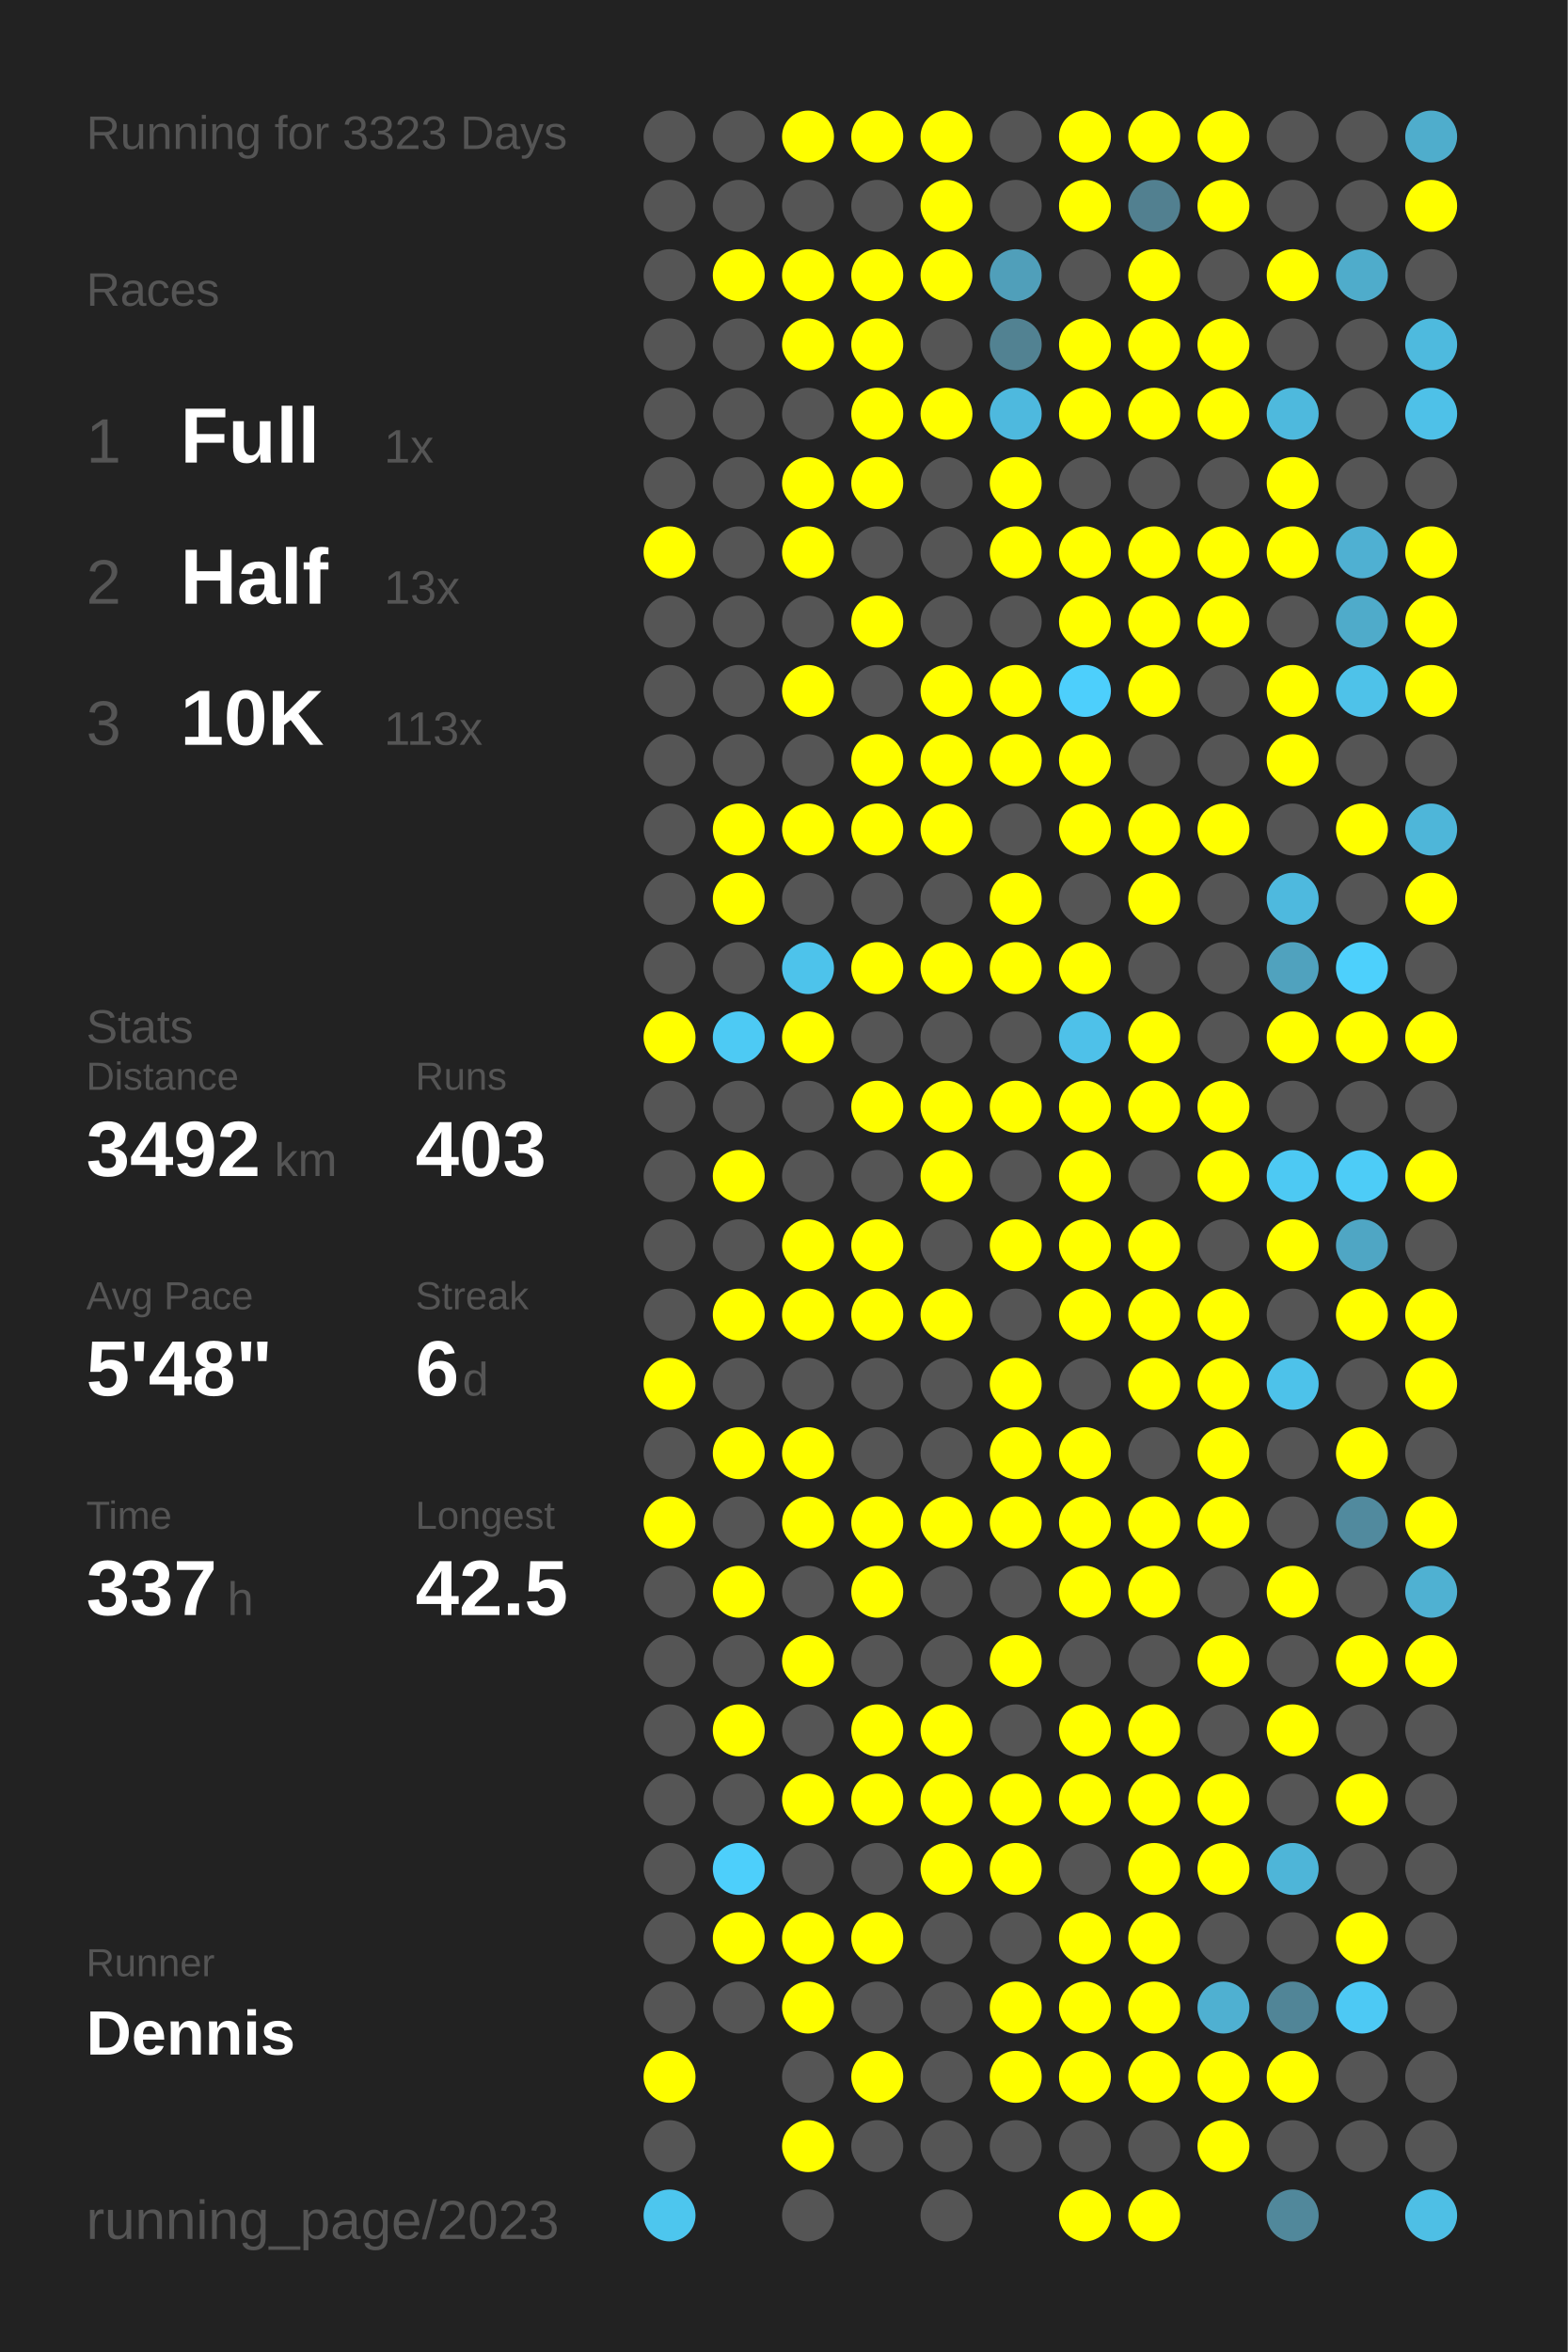
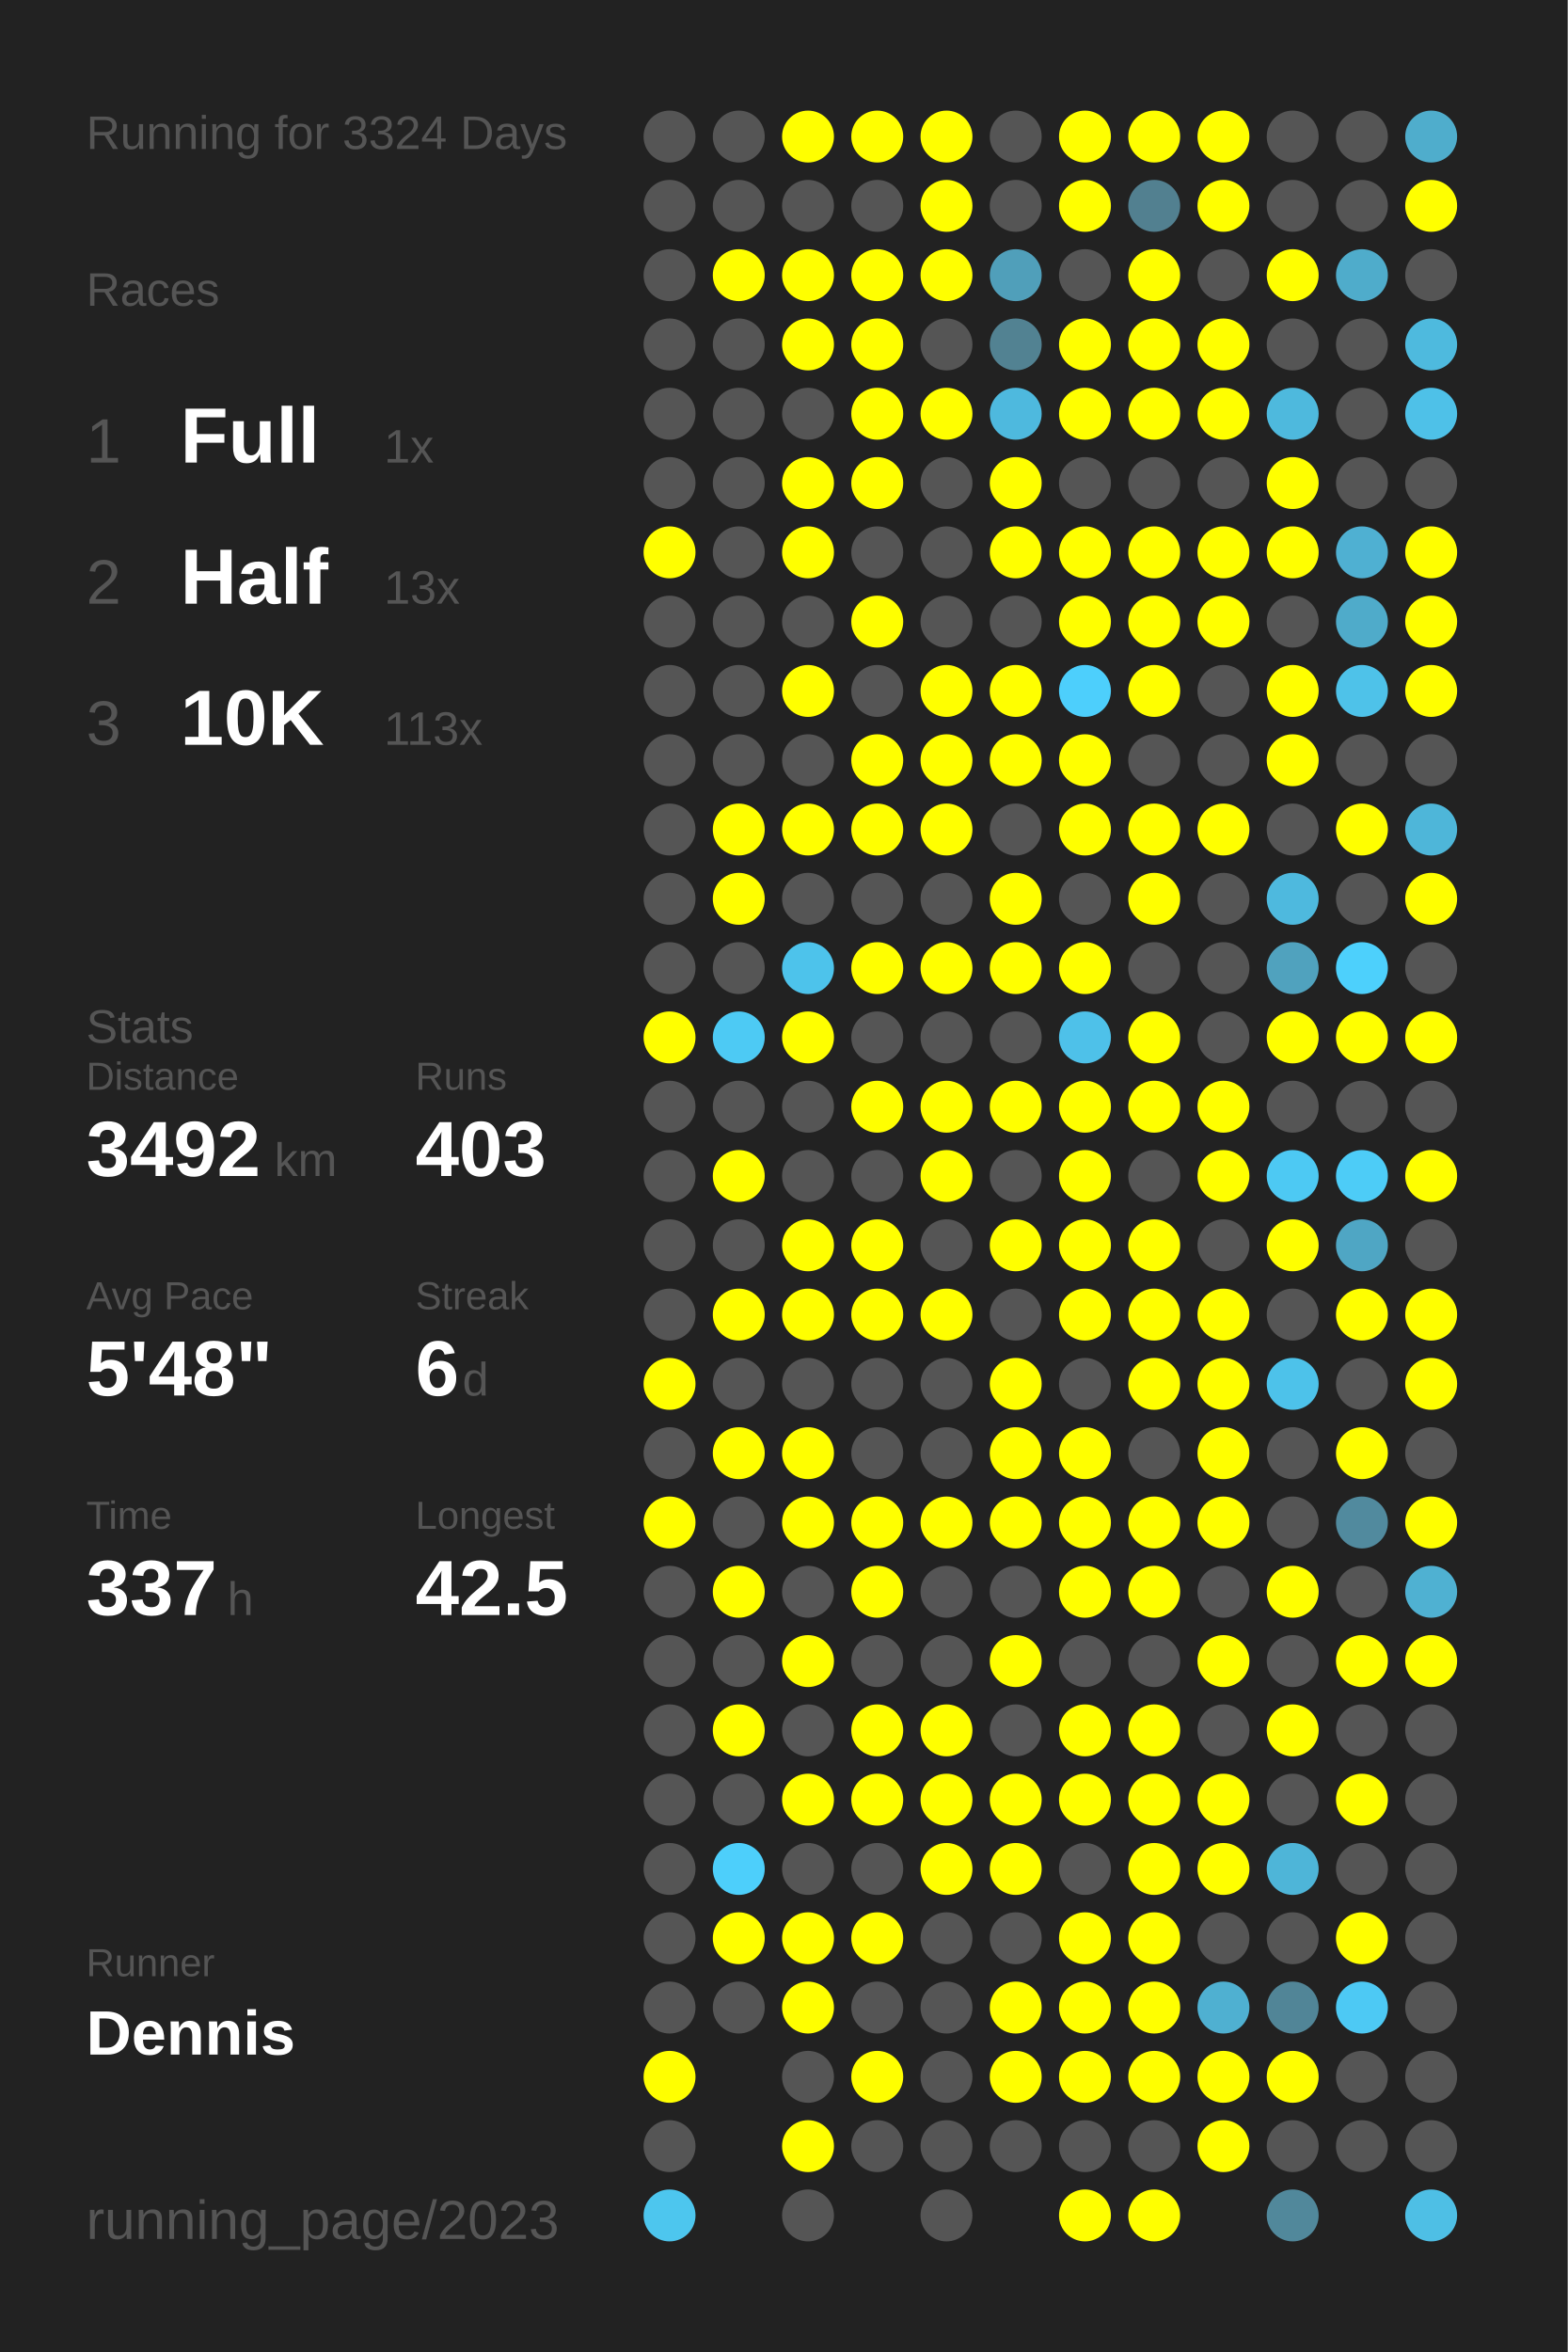
<svg xmlns="http://www.w3.org/2000/svg" baseProfile="full" height="300mm" version="1.1" viewBox="0,0,200,300" width="200mm">
  <defs />
  <rect fill="#222222" height="300" width="200" x="0" y="0" />
-   <text fill="#555555" style="font-size:6px; font-family:Arial;" x="11" y="19">Running for 3323 Days</text>
+   <text fill="#555555" style="font-size:6px; font-family:Arial;" x="11" y="19">Running for 3324 Days</text>
  <text fill="#555555" style="font-size:6px; font-family:Arial;" x="11" y="39">Races</text>
  <text fill="#555555" style="font-size:8px; font-family:Arial;" x="11" y="59">1</text>
  <text fill="#FFFFFF" style="font-size:10px; font-family:Arial; font-weight:bold;" x="23" y="59">Full</text>
  <text fill="#555555" style="font-size:6px; font-family:Arial;" x="49" y="59">1x</text>
  <text fill="#555555" style="font-size:8px; font-family:Arial;" x="11" y="77">2</text>
  <text fill="#FFFFFF" style="font-size:10px; font-family:Arial; font-weight:bold;" x="23" y="77">Half</text>
  <text fill="#555555" style="font-size:6px; font-family:Arial;" x="49" y="77">13x</text>
  <text fill="#555555" style="font-size:8px; font-family:Arial;" x="11" y="95">3</text>
  <text fill="#FFFFFF" style="font-size:10px; font-family:Arial; font-weight:bold;" x="23" y="95">10K</text>
  <text fill="#555555" style="font-size:6px; font-family:Arial;" x="49" y="95">113x</text>
  <text fill="#555555" style="font-size:6px; font-family:Arial;" x="11" y="133">Stats</text>
  <text fill="#555555" style="font-size:5px; font-family:Arial;" x="11" y="139">Distance</text>
  <text fill="#FFFFFF" style="font-size:10px; font-family:Arial; font-weight:bold;" x="11" y="150">3492</text>
  <text fill="#555555" style="font-size:6px; font-family:Arial;" x="35" y="150">km</text>
  <text fill="#555555" style="font-size:5px; font-family:Arial;" x="53" y="139">Runs</text>
  <text fill="#FFFFFF" style="font-size:10px; font-family:Arial; font-weight:bold;" x="53" y="150">403</text>
  <text fill="#555555" style="font-size:5px; font-family:Arial;" x="11" y="167">Avg Pace</text>
  <text fill="#FFFFFF" style="font-size:10px; font-family:Arial; font-weight:bold;" x="11" y="178">5'48"</text>
  <text fill="#555555" style="font-size:5px; font-family:Arial;" x="53" y="167">Streak</text>
  <text fill="#FFFFFF" style="font-size:10px; font-family:Arial; font-weight:bold;" x="53" y="178">6</text>
  <text fill="#555555" style="font-size:6px; font-family:Arial;" x="59" y="178">d</text>
  <text fill="#555555" style="font-size:5px; font-family:Arial;" x="11" y="195">Time</text>
  <text fill="#FFFFFF" style="font-size:10px; font-family:Arial; font-weight:bold;" x="11" y="206">337</text>
  <text fill="#555555" style="font-size:6px; font-family:Arial;" x="29" y="206">h</text>
  <text fill="#555555" style="font-size:5px; font-family:Arial;" x="53" y="195">Longest</text>
  <text fill="#FFFFFF" style="font-size:10px; font-family:Arial; font-weight:bold;" x="53" y="206">42.5</text>
  <text fill="#555555" style="font-size:5px; font-family:Arial;" x="11" y="252.065">Runner</text>
  <text fill="#FFFFFF" style="font-size:8px; font-family:Arial; font-weight:bold;" x="11" y="262.065">Dennis</text>
  <text fill="#555555" style="font-size:7px; font-family:Arial;" x="11" y="285.581">running_page/2023</text>
  <circle cx="85.417" cy="17.419" fill="#555555" r="3.312" />
  <circle cx="85.417" cy="26.258" fill="#555555" r="3.312" />
  <circle cx="85.417" cy="35.097" fill="#555555" r="3.312" />
  <circle cx="85.417" cy="43.935" fill="#555555" r="3.312" />
  <circle cx="85.417" cy="52.774" fill="#555555" r="3.312" />
  <circle cx="85.417" cy="61.613" fill="#555555" r="3.312" />
  <circle cx="85.417" cy="70.452" fill="#FFFF00" r="3.312" />
  <circle cx="85.417" cy="79.29" fill="#555555" r="3.312" />
  <circle cx="85.417" cy="88.129" fill="#555555" r="3.312" />
  <circle cx="85.417" cy="96.968" fill="#555555" r="3.312" />
  <circle cx="85.417" cy="105.806" fill="#555555" r="3.312" />
  <circle cx="85.417" cy="114.645" fill="#555555" r="3.312" />
  <circle cx="85.417" cy="123.484" fill="#555555" r="3.312" />
  <circle cx="85.417" cy="132.323" fill="#FFFF00" r="3.312" />
  <circle cx="85.417" cy="141.161" fill="#555555" r="3.312" />
  <circle cx="85.417" cy="150" fill="#555555" r="3.312" />
  <circle cx="85.417" cy="158.839" fill="#555555" r="3.312" />
  <circle cx="85.417" cy="167.677" fill="#555555" r="3.312" />
  <circle cx="85.417" cy="176.516" fill="#FFFF00" r="3.312" />
  <circle cx="85.417" cy="185.355" fill="#555555" r="3.312" />
  <circle cx="85.417" cy="194.194" fill="#FFFF00" r="3.312" />
  <circle cx="85.417" cy="203.032" fill="#555555" r="3.312" />
  <circle cx="85.417" cy="211.871" fill="#555555" r="3.312" />
  <circle cx="85.417" cy="220.71" fill="#555555" r="3.312" />
  <circle cx="85.417" cy="229.548" fill="#555555" r="3.312" />
  <circle cx="85.417" cy="238.387" fill="#555555" r="3.312" />
  <circle cx="85.417" cy="247.226" fill="#555555" r="3.312" />
  <circle cx="85.417" cy="256.065" fill="#555555" r="3.312" />
  <circle cx="85.417" cy="264.903" fill="#FFFF00" r="3.312" />
  <circle cx="85.417" cy="273.742" fill="#555555" r="3.312" />
  <circle cx="85.417" cy="282.581" fill="#4dc6ee" r="3.312" />
  <circle cx="94.25" cy="17.419" fill="#555555" r="3.312" />
  <circle cx="94.25" cy="26.258" fill="#555555" r="3.312" />
  <circle cx="94.25" cy="35.097" fill="#FFFF00" r="3.312" />
  <circle cx="94.25" cy="43.935" fill="#555555" r="3.312" />
  <circle cx="94.25" cy="52.774" fill="#555555" r="3.312" />
  <circle cx="94.25" cy="61.613" fill="#555555" r="3.312" />
  <circle cx="94.25" cy="70.452" fill="#555555" r="3.312" />
  <circle cx="94.25" cy="79.29" fill="#555555" r="3.312" />
  <circle cx="94.25" cy="88.129" fill="#555555" r="3.312" />
  <circle cx="94.25" cy="96.968" fill="#555555" r="3.312" />
  <circle cx="94.25" cy="105.806" fill="#FFFF00" r="3.312" />
  <circle cx="94.25" cy="114.645" fill="#FFFF00" r="3.312" />
  <circle cx="94.25" cy="123.484" fill="#555555" r="3.312" />
  <circle cx="94.25" cy="132.323" fill="#4dcaf4" r="3.312" />
  <circle cx="94.25" cy="141.161" fill="#555555" r="3.312" />
  <circle cx="94.25" cy="150" fill="#FFFF00" r="3.312" />
  <circle cx="94.25" cy="158.839" fill="#555555" r="3.312" />
  <circle cx="94.25" cy="167.677" fill="#FFFF00" r="3.312" />
  <circle cx="94.25" cy="176.516" fill="#555555" r="3.312" />
  <circle cx="94.25" cy="185.355" fill="#FFFF00" r="3.312" />
  <circle cx="94.25" cy="194.194" fill="#555555" r="3.312" />
  <circle cx="94.25" cy="203.032" fill="#FFFF00" r="3.312" />
  <circle cx="94.25" cy="211.871" fill="#555555" r="3.312" />
  <circle cx="94.25" cy="220.71" fill="#FFFF00" r="3.312" />
  <circle cx="94.25" cy="229.548" fill="#555555" r="3.312" />
  <circle cx="94.25" cy="238.387" fill="#4dcffb" r="3.312" />
  <circle cx="94.25" cy="247.226" fill="#FFFF00" r="3.312" />
  <circle cx="94.25" cy="256.065" fill="#555555" r="3.312" />
  <circle cx="103.083" cy="17.419" fill="#FFFF00" r="3.312" />
  <circle cx="103.083" cy="26.258" fill="#555555" r="3.312" />
  <circle cx="103.083" cy="35.097" fill="#FFFF00" r="3.312" />
  <circle cx="103.083" cy="43.935" fill="#FFFF00" r="3.312" />
  <circle cx="103.083" cy="52.774" fill="#555555" r="3.312" />
  <circle cx="103.083" cy="61.613" fill="#FFFF00" r="3.312" />
  <circle cx="103.083" cy="70.452" fill="#FFFF00" r="3.312" />
  <circle cx="103.083" cy="79.29" fill="#555555" r="3.312" />
  <circle cx="103.083" cy="88.129" fill="#FFFF00" r="3.312" />
  <circle cx="103.083" cy="96.968" fill="#555555" r="3.312" />
  <circle cx="103.083" cy="105.806" fill="#FFFF00" r="3.312" />
  <circle cx="103.083" cy="114.645" fill="#555555" r="3.312" />
  <circle cx="103.083" cy="123.484" fill="#4dc3eb" r="3.312" />
  <circle cx="103.083" cy="132.323" fill="#FFFF00" r="3.312" />
  <circle cx="103.083" cy="141.161" fill="#555555" r="3.312" />
  <circle cx="103.083" cy="150" fill="#555555" r="3.312" />
  <circle cx="103.083" cy="158.839" fill="#FFFF00" r="3.312" />
  <circle cx="103.083" cy="167.677" fill="#FFFF00" r="3.312" />
  <circle cx="103.083" cy="176.516" fill="#555555" r="3.312" />
  <circle cx="103.083" cy="185.355" fill="#FFFF00" r="3.312" />
  <circle cx="103.083" cy="194.194" fill="#FFFF00" r="3.312" />
  <circle cx="103.083" cy="203.032" fill="#555555" r="3.312" />
  <circle cx="103.083" cy="211.871" fill="#FFFF00" r="3.312" />
  <circle cx="103.083" cy="220.71" fill="#555555" r="3.312" />
  <circle cx="103.083" cy="229.548" fill="#FFFF00" r="3.312" />
  <circle cx="103.083" cy="238.387" fill="#555555" r="3.312" />
  <circle cx="103.083" cy="247.226" fill="#FFFF00" r="3.312" />
  <circle cx="103.083" cy="256.065" fill="#FFFF00" r="3.312" />
  <circle cx="103.083" cy="264.903" fill="#555555" r="3.312" />
  <circle cx="103.083" cy="273.742" fill="#FFFF00" r="3.312" />
  <circle cx="103.083" cy="282.581" fill="#555555" r="3.312" />
  <circle cx="111.917" cy="17.419" fill="#FFFF00" r="3.312" />
  <circle cx="111.917" cy="26.258" fill="#555555" r="3.312" />
  <circle cx="111.917" cy="35.097" fill="#FFFF00" r="3.312" />
  <circle cx="111.917" cy="43.935" fill="#FFFF00" r="3.312" />
  <circle cx="111.917" cy="52.774" fill="#FFFF00" r="3.312" />
  <circle cx="111.917" cy="61.613" fill="#FFFF00" r="3.312" />
  <circle cx="111.917" cy="70.452" fill="#555555" r="3.312" />
  <circle cx="111.917" cy="79.29" fill="#FFFF00" r="3.312" />
  <circle cx="111.917" cy="88.129" fill="#555555" r="3.312" />
  <circle cx="111.917" cy="96.968" fill="#FFFF00" r="3.312" />
  <circle cx="111.917" cy="105.806" fill="#FFFF00" r="3.312" />
  <circle cx="111.917" cy="114.645" fill="#555555" r="3.312" />
  <circle cx="111.917" cy="123.484" fill="#FFFF00" r="3.312" />
  <circle cx="111.917" cy="132.323" fill="#555555" r="3.312" />
  <circle cx="111.917" cy="141.161" fill="#FFFF00" r="3.312" />
  <circle cx="111.917" cy="150" fill="#555555" r="3.312" />
  <circle cx="111.917" cy="158.839" fill="#FFFF00" r="3.312" />
  <circle cx="111.917" cy="167.677" fill="#FFFF00" r="3.312" />
  <circle cx="111.917" cy="176.516" fill="#555555" r="3.312" />
  <circle cx="111.917" cy="185.355" fill="#555555" r="3.312" />
  <circle cx="111.917" cy="194.194" fill="#FFFF00" r="3.312" />
  <circle cx="111.917" cy="203.032" fill="#FFFF00" r="3.312" />
  <circle cx="111.917" cy="211.871" fill="#555555" r="3.312" />
  <circle cx="111.917" cy="220.71" fill="#FFFF00" r="3.312" />
  <circle cx="111.917" cy="229.548" fill="#FFFF00" r="3.312" />
  <circle cx="111.917" cy="238.387" fill="#555555" r="3.312" />
  <circle cx="111.917" cy="247.226" fill="#FFFF00" r="3.312" />
  <circle cx="111.917" cy="256.065" fill="#555555" r="3.312" />
  <circle cx="111.917" cy="264.903" fill="#FFFF00" r="3.312" />
  <circle cx="111.917" cy="273.742" fill="#555555" r="3.312" />
  <circle cx="120.75" cy="17.419" fill="#FFFF00" r="3.312" />
  <circle cx="120.75" cy="26.258" fill="#FFFF00" r="3.312" />
  <circle cx="120.75" cy="35.097" fill="#FFFF00" r="3.312" />
  <circle cx="120.75" cy="43.935" fill="#555555" r="3.312" />
  <circle cx="120.75" cy="52.774" fill="#FFFF00" r="3.312" />
  <circle cx="120.75" cy="61.613" fill="#555555" r="3.312" />
  <circle cx="120.75" cy="70.452" fill="#555555" r="3.312" />
  <circle cx="120.75" cy="79.29" fill="#555555" r="3.312" />
  <circle cx="120.75" cy="88.129" fill="#FFFF00" r="3.312" />
  <circle cx="120.75" cy="96.968" fill="#FFFF00" r="3.312" />
  <circle cx="120.75" cy="105.806" fill="#FFFF00" r="3.312" />
  <circle cx="120.75" cy="114.645" fill="#555555" r="3.312" />
  <circle cx="120.75" cy="123.484" fill="#FFFF00" r="3.312" />
  <circle cx="120.75" cy="132.323" fill="#555555" r="3.312" />
  <circle cx="120.75" cy="141.161" fill="#FFFF00" r="3.312" />
  <circle cx="120.75" cy="150" fill="#FFFF00" r="3.312" />
  <circle cx="120.75" cy="158.839" fill="#555555" r="3.312" />
  <circle cx="120.75" cy="167.677" fill="#FFFF00" r="3.312" />
  <circle cx="120.75" cy="176.516" fill="#555555" r="3.312" />
  <circle cx="120.75" cy="185.355" fill="#555555" r="3.312" />
  <circle cx="120.75" cy="194.194" fill="#FFFF00" r="3.312" />
  <circle cx="120.75" cy="203.032" fill="#555555" r="3.312" />
  <circle cx="120.75" cy="211.871" fill="#555555" r="3.312" />
  <circle cx="120.75" cy="220.71" fill="#FFFF00" r="3.312" />
  <circle cx="120.75" cy="229.548" fill="#FFFF00" r="3.312" />
  <circle cx="120.75" cy="238.387" fill="#FFFF00" r="3.312" />
  <circle cx="120.75" cy="247.226" fill="#555555" r="3.312" />
  <circle cx="120.75" cy="256.065" fill="#555555" r="3.312" />
  <circle cx="120.75" cy="264.903" fill="#555555" r="3.312" />
  <circle cx="120.75" cy="273.742" fill="#555555" r="3.312" />
  <circle cx="120.75" cy="282.581" fill="#555555" r="3.312" />
  <circle cx="129.583" cy="17.419" fill="#555555" r="3.312" />
  <circle cx="129.583" cy="26.258" fill="#555555" r="3.312" />
  <circle cx="129.583" cy="35.097" fill="#509fba" r="3.312" />
  <circle cx="129.583" cy="43.935" fill="#528292" r="3.312" />
  <circle cx="129.583" cy="52.774" fill="#4eb9de" r="3.312" />
  <circle cx="129.583" cy="61.613" fill="#FFFF00" r="3.312" />
  <circle cx="129.583" cy="70.452" fill="#FFFF00" r="3.312" />
  <circle cx="129.583" cy="79.29" fill="#555555" r="3.312" />
  <circle cx="129.583" cy="88.129" fill="#FFFF00" r="3.312" />
  <circle cx="129.583" cy="96.968" fill="#FFFF00" r="3.312" />
  <circle cx="129.583" cy="105.806" fill="#555555" r="3.312" />
  <circle cx="129.583" cy="114.645" fill="#FFFF00" r="3.312" />
  <circle cx="129.583" cy="123.484" fill="#FFFF00" r="3.312" />
  <circle cx="129.583" cy="132.323" fill="#555555" r="3.312" />
  <circle cx="129.583" cy="141.161" fill="#FFFF00" r="3.312" />
  <circle cx="129.583" cy="150" fill="#555555" r="3.312" />
  <circle cx="129.583" cy="158.839" fill="#FFFF00" r="3.312" />
  <circle cx="129.583" cy="167.677" fill="#555555" r="3.312" />
  <circle cx="129.583" cy="176.516" fill="#FFFF00" r="3.312" />
  <circle cx="129.583" cy="185.355" fill="#FFFF00" r="3.312" />
  <circle cx="129.583" cy="194.194" fill="#FFFF00" r="3.312" />
  <circle cx="129.583" cy="203.032" fill="#555555" r="3.312" />
  <circle cx="129.583" cy="211.871" fill="#FFFF00" r="3.312" />
  <circle cx="129.583" cy="220.71" fill="#555555" r="3.312" />
  <circle cx="129.583" cy="229.548" fill="#FFFF00" r="3.312" />
  <circle cx="129.583" cy="238.387" fill="#FFFF00" r="3.312" />
  <circle cx="129.583" cy="247.226" fill="#555555" r="3.312" />
  <circle cx="129.583" cy="256.065" fill="#FFFF00" r="3.312" />
  <circle cx="129.583" cy="264.903" fill="#FFFF00" r="3.312" />
  <circle cx="129.583" cy="273.742" fill="#555555" r="3.312" />
  <circle cx="138.417" cy="17.419" fill="#FFFF00" r="3.312" />
  <circle cx="138.417" cy="26.258" fill="#FFFF00" r="3.312" />
  <circle cx="138.417" cy="35.097" fill="#555555" r="3.312" />
  <circle cx="138.417" cy="43.935" fill="#FFFF00" r="3.312" />
  <circle cx="138.417" cy="52.774" fill="#FFFF00" r="3.312" />
  <circle cx="138.417" cy="61.613" fill="#555555" r="3.312" />
  <circle cx="138.417" cy="70.452" fill="#FFFF00" r="3.312" />
  <circle cx="138.417" cy="79.29" fill="#FFFF00" r="3.312" />
  <circle cx="138.417" cy="88.129" fill="#4dcffc" r="3.312" />
  <circle cx="138.417" cy="96.968" fill="#FFFF00" r="3.312" />
  <circle cx="138.417" cy="105.806" fill="#FFFF00" r="3.312" />
  <circle cx="138.417" cy="114.645" fill="#555555" r="3.312" />
  <circle cx="138.417" cy="123.484" fill="#FFFF00" r="3.312" />
  <circle cx="138.417" cy="132.323" fill="#4ec1e9" r="3.312" />
  <circle cx="138.417" cy="141.161" fill="#FFFF00" r="3.312" />
  <circle cx="138.417" cy="150" fill="#FFFF00" r="3.312" />
  <circle cx="138.417" cy="158.839" fill="#FFFF00" r="3.312" />
  <circle cx="138.417" cy="167.677" fill="#FFFF00" r="3.312" />
  <circle cx="138.417" cy="176.516" fill="#555555" r="3.312" />
  <circle cx="138.417" cy="185.355" fill="#FFFF00" r="3.312" />
  <circle cx="138.417" cy="194.194" fill="#FFFF00" r="3.312" />
  <circle cx="138.417" cy="203.032" fill="#FFFF00" r="3.312" />
  <circle cx="138.417" cy="211.871" fill="#555555" r="3.312" />
  <circle cx="138.417" cy="220.71" fill="#FFFF00" r="3.312" />
  <circle cx="138.417" cy="229.548" fill="#FFFF00" r="3.312" />
  <circle cx="138.417" cy="238.387" fill="#555555" r="3.312" />
  <circle cx="138.417" cy="247.226" fill="#FFFF00" r="3.312" />
  <circle cx="138.417" cy="256.065" fill="#FFFF00" r="3.312" />
  <circle cx="138.417" cy="264.903" fill="#FFFF00" r="3.312" />
  <circle cx="138.417" cy="273.742" fill="#555555" r="3.312" />
  <circle cx="138.417" cy="282.581" fill="#FFFF00" r="3.312" />
  <circle cx="147.25" cy="17.419" fill="#FFFF00" r="3.312" />
  <circle cx="147.25" cy="26.258" fill="#528090" r="3.312" />
  <circle cx="147.25" cy="35.097" fill="#FFFF00" r="3.312" />
  <circle cx="147.25" cy="43.935" fill="#FFFF00" r="3.312" />
  <circle cx="147.25" cy="52.774" fill="#FFFF00" r="3.312" />
  <circle cx="147.25" cy="61.613" fill="#555555" r="3.312" />
  <circle cx="147.25" cy="70.452" fill="#FFFF00" r="3.312" />
  <circle cx="147.25" cy="79.29" fill="#FFFF00" r="3.312" />
  <circle cx="147.25" cy="88.129" fill="#FFFF00" r="3.312" />
  <circle cx="147.25" cy="96.968" fill="#555555" r="3.312" />
  <circle cx="147.25" cy="105.806" fill="#FFFF00" r="3.312" />
  <circle cx="147.25" cy="114.645" fill="#FFFF00" r="3.312" />
  <circle cx="147.25" cy="123.484" fill="#555555" r="3.312" />
  <circle cx="147.25" cy="132.323" fill="#FFFF00" r="3.312" />
  <circle cx="147.25" cy="141.161" fill="#FFFF00" r="3.312" />
  <circle cx="147.25" cy="150" fill="#555555" r="3.312" />
  <circle cx="147.25" cy="158.839" fill="#FFFF00" r="3.312" />
  <circle cx="147.25" cy="167.677" fill="#FFFF00" r="3.312" />
  <circle cx="147.25" cy="176.516" fill="#FFFF00" r="3.312" />
  <circle cx="147.25" cy="185.355" fill="#555555" r="3.312" />
  <circle cx="147.25" cy="194.194" fill="#FFFF00" r="3.312" />
  <circle cx="147.25" cy="203.032" fill="#FFFF00" r="3.312" />
  <circle cx="147.25" cy="211.871" fill="#555555" r="3.312" />
  <circle cx="147.25" cy="220.71" fill="#FFFF00" r="3.312" />
  <circle cx="147.25" cy="229.548" fill="#FFFF00" r="3.312" />
  <circle cx="147.25" cy="238.387" fill="#FFFF00" r="3.312" />
  <circle cx="147.25" cy="247.226" fill="#FFFF00" r="3.312" />
  <circle cx="147.25" cy="256.065" fill="#FFFF00" r="3.312" />
  <circle cx="147.25" cy="264.903" fill="#FFFF00" r="3.312" />
  <circle cx="147.25" cy="273.742" fill="#555555" r="3.312" />
  <circle cx="147.25" cy="282.581" fill="#FFFF00" r="3.312" />
  <circle cx="156.083" cy="17.419" fill="#FFFF00" r="3.312" />
  <circle cx="156.083" cy="26.258" fill="#FFFF00" r="3.312" />
  <circle cx="156.083" cy="35.097" fill="#555555" r="3.312" />
  <circle cx="156.083" cy="43.935" fill="#FFFF00" r="3.312" />
  <circle cx="156.083" cy="52.774" fill="#FFFF00" r="3.312" />
  <circle cx="156.083" cy="61.613" fill="#555555" r="3.312" />
  <circle cx="156.083" cy="70.452" fill="#FFFF00" r="3.312" />
  <circle cx="156.083" cy="79.29" fill="#FFFF00" r="3.312" />
  <circle cx="156.083" cy="88.129" fill="#555555" r="3.312" />
  <circle cx="156.083" cy="96.968" fill="#555555" r="3.312" />
  <circle cx="156.083" cy="105.806" fill="#FFFF00" r="3.312" />
  <circle cx="156.083" cy="114.645" fill="#555555" r="3.312" />
  <circle cx="156.083" cy="123.484" fill="#555555" r="3.312" />
  <circle cx="156.083" cy="132.323" fill="#555555" r="3.312" />
  <circle cx="156.083" cy="141.161" fill="#FFFF00" r="3.312" />
  <circle cx="156.083" cy="150" fill="#FFFF00" r="3.312" />
  <circle cx="156.083" cy="158.839" fill="#555555" r="3.312" />
  <circle cx="156.083" cy="167.677" fill="#FFFF00" r="3.312" />
  <circle cx="156.083" cy="176.516" fill="#FFFF00" r="3.312" />
  <circle cx="156.083" cy="185.355" fill="#FFFF00" r="3.312" />
  <circle cx="156.083" cy="194.194" fill="#FFFF00" r="3.312" />
  <circle cx="156.083" cy="203.032" fill="#555555" r="3.312" />
  <circle cx="156.083" cy="211.871" fill="#FFFF00" r="3.312" />
  <circle cx="156.083" cy="220.71" fill="#555555" r="3.312" />
  <circle cx="156.083" cy="229.548" fill="#FFFF00" r="3.312" />
  <circle cx="156.083" cy="238.387" fill="#FFFF00" r="3.312" />
  <circle cx="156.083" cy="247.226" fill="#555555" r="3.312" />
  <circle cx="156.083" cy="256.065" fill="#4fb0d1" r="3.312" />
  <circle cx="156.083" cy="264.903" fill="#FFFF00" r="3.312" />
  <circle cx="156.083" cy="273.742" fill="#FFFF00" r="3.312" />
  <circle cx="164.917" cy="17.419" fill="#555555" r="3.312" />
  <circle cx="164.917" cy="26.258" fill="#555555" r="3.312" />
  <circle cx="164.917" cy="35.097" fill="#FFFF00" r="3.312" />
  <circle cx="164.917" cy="43.935" fill="#555555" r="3.312" />
  <circle cx="164.917" cy="52.774" fill="#4eb9dd" r="3.312" />
  <circle cx="164.917" cy="61.613" fill="#FFFF00" r="3.312" />
  <circle cx="164.917" cy="70.452" fill="#FFFF00" r="3.312" />
  <circle cx="164.917" cy="79.29" fill="#555555" r="3.312" />
  <circle cx="164.917" cy="88.129" fill="#FFFF00" r="3.312" />
  <circle cx="164.917" cy="96.968" fill="#FFFF00" r="3.312" />
  <circle cx="164.917" cy="105.806" fill="#555555" r="3.312" />
  <circle cx="164.917" cy="114.645" fill="#4eb9de" r="3.312" />
  <circle cx="164.917" cy="123.484" fill="#50a2be" r="3.312" />
  <circle cx="164.917" cy="132.323" fill="#FFFF00" r="3.312" />
  <circle cx="164.917" cy="141.161" fill="#555555" r="3.312" />
  <circle cx="164.917" cy="150" fill="#4dc9f3" r="3.312" />
  <circle cx="164.917" cy="158.839" fill="#FFFF00" r="3.312" />
  <circle cx="164.917" cy="167.677" fill="#555555" r="3.312" />
  <circle cx="164.917" cy="176.516" fill="#4dc2ea" r="3.312" />
  <circle cx="164.917" cy="185.355" fill="#555555" r="3.312" />
  <circle cx="164.917" cy="194.194" fill="#555555" r="3.312" />
  <circle cx="164.917" cy="203.032" fill="#FFFF00" r="3.312" />
  <circle cx="164.917" cy="211.871" fill="#555555" r="3.312" />
  <circle cx="164.917" cy="220.71" fill="#FFFF00" r="3.312" />
  <circle cx="164.917" cy="229.548" fill="#555555" r="3.312" />
  <circle cx="164.917" cy="238.387" fill="#4eb5d8" r="3.312" />
  <circle cx="164.917" cy="247.226" fill="#555555" r="3.312" />
  <circle cx="164.917" cy="256.065" fill="#518597" r="3.312" />
  <circle cx="164.917" cy="264.903" fill="#FFFF00" r="3.312" />
  <circle cx="164.917" cy="273.742" fill="#555555" r="3.312" />
  <circle cx="164.917" cy="282.581" fill="#51889b" r="3.312" />
  <circle cx="173.75" cy="17.419" fill="#555555" r="3.312" />
  <circle cx="173.75" cy="26.258" fill="#555555" r="3.312" />
  <circle cx="173.75" cy="35.097" fill="#4faccb" r="3.312" />
  <circle cx="173.75" cy="43.935" fill="#555555" r="3.312" />
  <circle cx="173.75" cy="52.774" fill="#555555" r="3.312" />
  <circle cx="173.75" cy="61.613" fill="#555555" r="3.312" />
  <circle cx="173.75" cy="70.452" fill="#4fb0d2" r="3.312" />
  <circle cx="173.75" cy="79.29" fill="#4fabca" r="3.312" />
  <circle cx="173.75" cy="88.129" fill="#4ec2e9" r="3.312" />
  <circle cx="173.75" cy="96.968" fill="#555555" r="3.312" />
  <circle cx="173.75" cy="105.806" fill="#FFFF00" r="3.312" />
  <circle cx="173.75" cy="114.645" fill="#555555" r="3.312" />
  <circle cx="173.75" cy="123.484" fill="#4dd0fc" r="3.312" />
  <circle cx="173.75" cy="132.323" fill="#FFFF00" r="3.312" />
  <circle cx="173.75" cy="141.161" fill="#555555" r="3.312" />
  <circle cx="173.75" cy="150" fill="#4dccf7" r="3.312" />
  <circle cx="173.75" cy="158.839" fill="#4fa6c4" r="3.312" />
  <circle cx="173.75" cy="167.677" fill="#FFFF00" r="3.312" />
  <circle cx="173.75" cy="176.516" fill="#555555" r="3.312" />
  <circle cx="173.75" cy="185.355" fill="#FFFF00" r="3.312" />
  <circle cx="173.75" cy="194.194" fill="#518a9e" r="3.312" />
  <circle cx="173.75" cy="203.032" fill="#555555" r="3.312" />
  <circle cx="173.75" cy="211.871" fill="#FFFF00" r="3.312" />
  <circle cx="173.75" cy="220.71" fill="#555555" r="3.312" />
  <circle cx="173.75" cy="229.548" fill="#FFFF00" r="3.312" />
  <circle cx="173.75" cy="238.387" fill="#555555" r="3.312" />
  <circle cx="173.75" cy="247.226" fill="#FFFF00" r="3.312" />
  <circle cx="173.75" cy="256.065" fill="#4dc9f4" r="3.312" />
  <circle cx="173.75" cy="264.903" fill="#555555" r="3.312" />
  <circle cx="173.75" cy="273.742" fill="#555555" r="3.312" />
  <circle cx="182.583" cy="17.419" fill="#4fadcc" r="3.312" />
  <circle cx="182.583" cy="26.258" fill="#FFFF00" r="3.312" />
  <circle cx="182.583" cy="35.097" fill="#555555" r="3.312" />
  <circle cx="182.583" cy="43.935" fill="#4ebade" r="3.312" />
  <circle cx="182.583" cy="52.774" fill="#4ec1e8" r="3.312" />
  <circle cx="182.583" cy="61.613" fill="#555555" r="3.312" />
  <circle cx="182.583" cy="70.452" fill="#FFFF00" r="3.312" />
  <circle cx="182.583" cy="79.29" fill="#FFFF00" r="3.312" />
  <circle cx="182.583" cy="88.129" fill="#FFFF00" r="3.312" />
  <circle cx="182.583" cy="96.968" fill="#555555" r="3.312" />
  <circle cx="182.583" cy="105.806" fill="#4eb6d9" r="3.312" />
  <circle cx="182.583" cy="114.645" fill="#FFFF00" r="3.312" />
  <circle cx="182.583" cy="123.484" fill="#555555" r="3.312" />
  <circle cx="182.583" cy="132.323" fill="#FFFF00" r="3.312" />
  <circle cx="182.583" cy="141.161" fill="#555555" r="3.312" />
  <circle cx="182.583" cy="150" fill="#FFFF00" r="3.312" />
  <circle cx="182.583" cy="158.839" fill="#555555" r="3.312" />
  <circle cx="182.583" cy="167.677" fill="#FFFF00" r="3.312" />
  <circle cx="182.583" cy="176.516" fill="#FFFF00" r="3.312" />
  <circle cx="182.583" cy="185.355" fill="#555555" r="3.312" />
  <circle cx="182.583" cy="194.194" fill="#FFFF00" r="3.312" />
  <circle cx="182.583" cy="203.032" fill="#4fb1d2" r="3.312" />
  <circle cx="182.583" cy="211.871" fill="#FFFF00" r="3.312" />
  <circle cx="182.583" cy="220.71" fill="#555555" r="3.312" />
  <circle cx="182.583" cy="229.548" fill="#555555" r="3.312" />
  <circle cx="182.583" cy="238.387" fill="#555555" r="3.312" />
  <circle cx="182.583" cy="247.226" fill="#555555" r="3.312" />
  <circle cx="182.583" cy="256.065" fill="#555555" r="3.312" />
  <circle cx="182.583" cy="264.903" fill="#555555" r="3.312" />
  <circle cx="182.583" cy="273.742" fill="#555555" r="3.312" />
  <circle cx="182.583" cy="282.581" fill="#4ebfe5" r="3.312" />
</svg>
